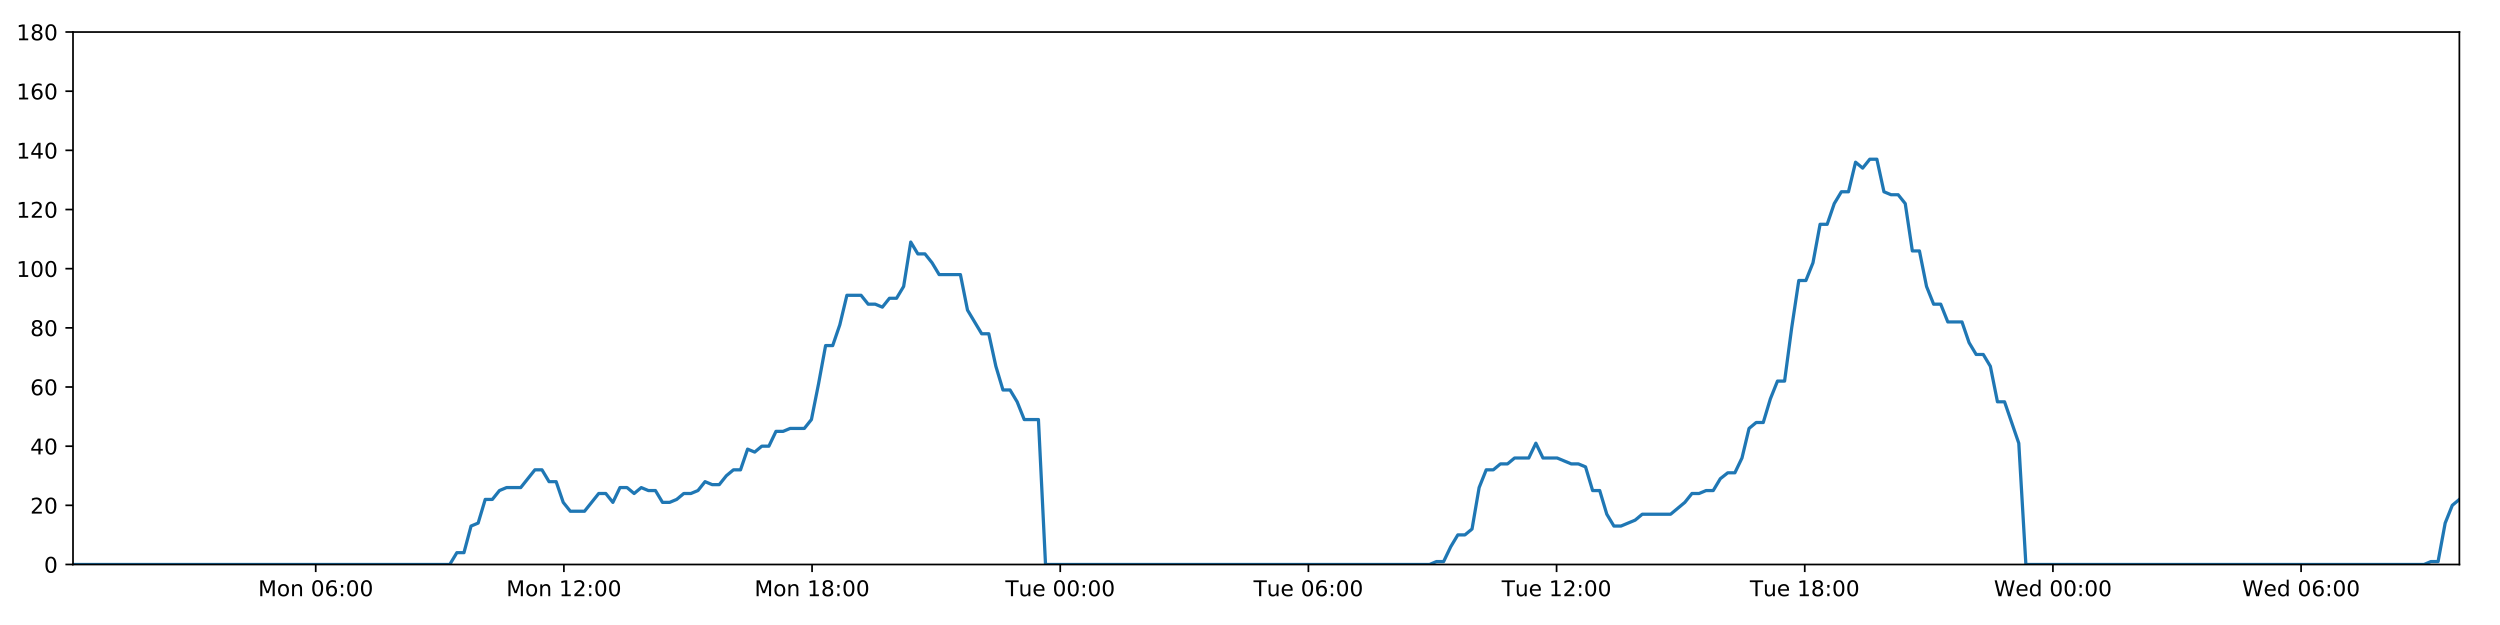
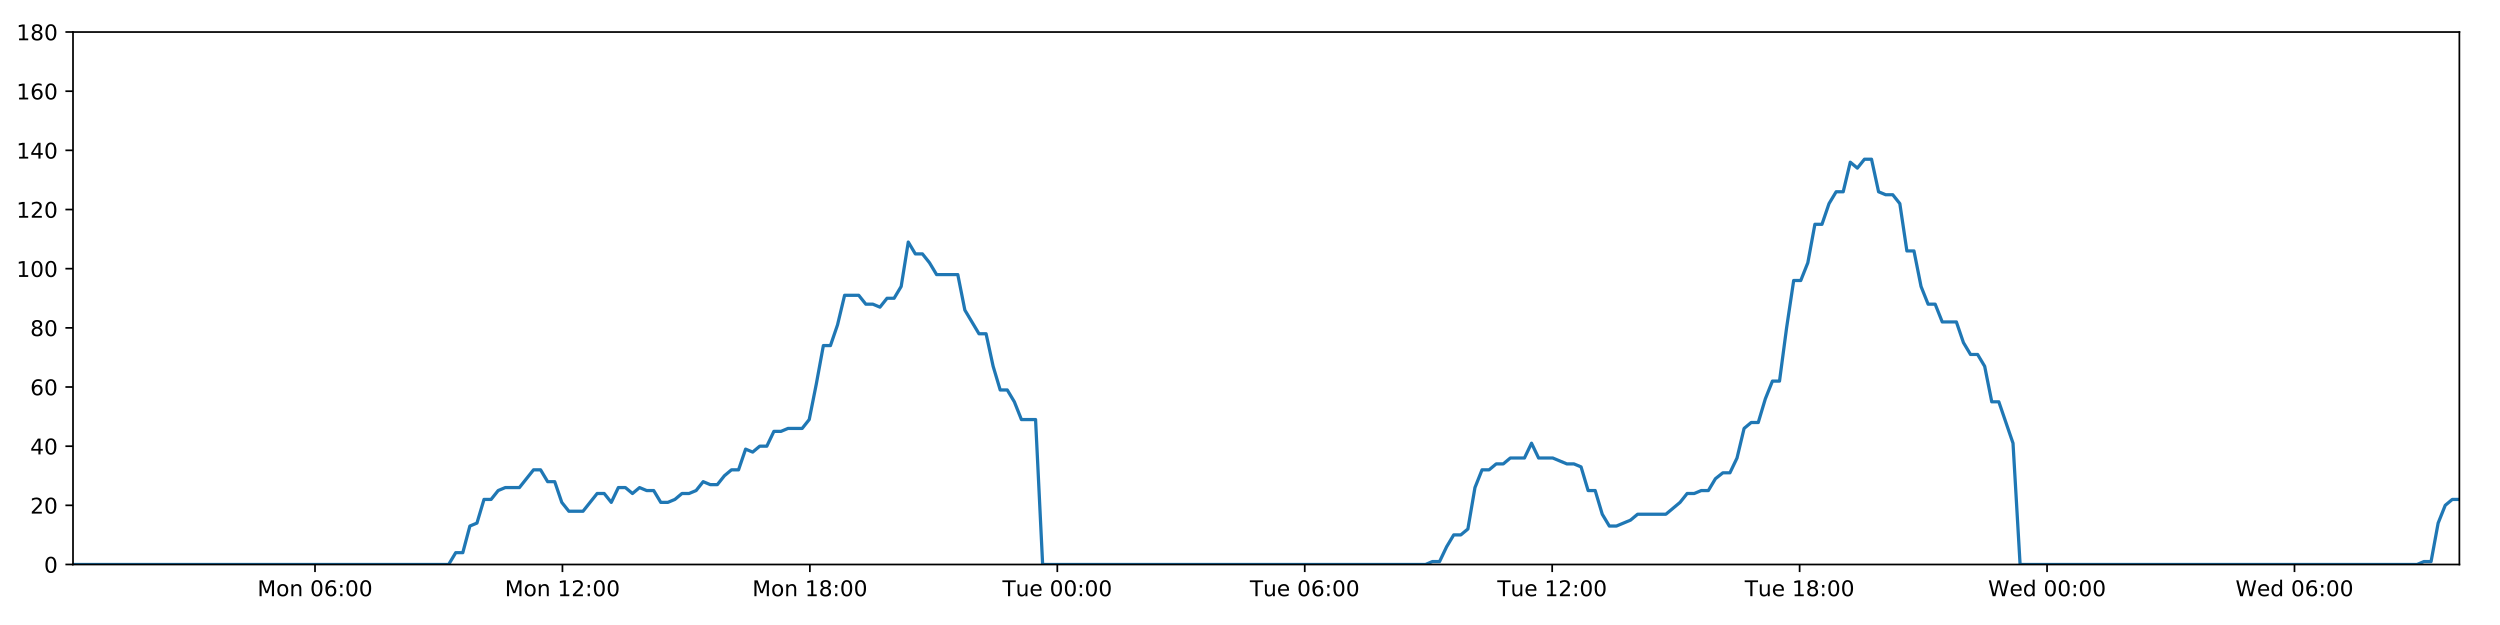
<svg xmlns="http://www.w3.org/2000/svg" xmlns:xlink="http://www.w3.org/1999/xlink" height="288pt" version="1.1" viewBox="0 0 1152 288" width="1152pt">
  <defs>
    <style type="text/css">
*{stroke-linecap:butt;stroke-linejoin:round;}
  </style>
  </defs>
  <g id="figure_1">
    <g id="patch_1">
      <path d="M 0 288  L 1152 288  L 1152 0  L 0 0  z " style="fill:#ffffff;" />
    </g>
    <g id="axes_1">
      <g id="patch_2">
        <path d="M 33.64 260.12  L 1133.28 260.12  L 1133.28 14.76  L 33.64 14.76  z " style="fill:#ffffff;" />
      </g>
      <g id="matplotlib.axis_1">
        <g id="xtick_1">
          <g id="line2d_1">
            <defs>
-               <path d="M 0 0  L 0 3.5  " id="m20c5b9bf96" style="stroke:#000000;stroke-width:0.8;" />
-             </defs>
-             <g>
-               <use style="stroke:#000000;stroke-width:0.8;" x="145.486" xlink:href="#m20c5b9bf96" y="260.12" />
+               <path d="M 0 0  L 0 3.5  " id="m2677b15692" style="stroke:#000000;stroke-width:0.8;" />
+             </defs>
+             <g>
+               <use style="stroke:#000000;stroke-width:0.8;" x="145.155" xlink:href="#m2677b15692" y="260.12" />
            </g>
          </g>
          <g id="text_1">
            <defs>
              <path d="M 9.812 72.906  L 24.516 72.906  L 43.109 23.297  L 61.812 72.906  L 76.516 72.906  L 76.516 0  L 66.891 0  L 66.891 64.016  L 48.094 14.016  L 38.188 14.016  L 19.391 64.016  L 19.391 0  L 9.812 0  z " id="DejaVuSans-77" />
              <path d="M 30.609 48.391  Q 23.391 48.391 19.188 42.75  Q 14.984 37.109 14.984 27.297  Q 14.984 17.484 19.156 11.844  Q 23.344 6.203 30.609 6.203  Q 37.797 6.203 41.984 11.859  Q 46.188 17.531 46.188 27.297  Q 46.188 37.016 41.984 42.703  Q 37.797 48.391 30.609 48.391  z M 30.609 56  Q 42.328 56 49.016 48.375  Q 55.719 40.766 55.719 27.297  Q 55.719 13.875 49.016 6.219  Q 42.328 -1.422 30.609 -1.422  Q 18.844 -1.422 12.172 6.219  Q 5.516 13.875 5.516 27.297  Q 5.516 40.766 12.172 48.375  Q 18.844 56 30.609 56  z " id="DejaVuSans-111" />
              <path d="M 54.891 33.016  L 54.891 0  L 45.906 0  L 45.906 32.719  Q 45.906 40.484 42.875 44.328  Q 39.844 48.188 33.797 48.188  Q 26.516 48.188 22.312 43.547  Q 18.109 38.922 18.109 30.906  L 18.109 0  L 9.078 0  L 9.078 54.688  L 18.109 54.688  L 18.109 46.188  Q 21.344 51.125 25.703 53.562  Q 30.078 56 35.797 56  Q 45.219 56 50.047 50.172  Q 54.891 44.344 54.891 33.016  z " id="DejaVuSans-110" />
              <path id="DejaVuSans-32" />
              <path d="M 31.781 66.406  Q 24.172 66.406 20.328 58.906  Q 16.5 51.422 16.5 36.375  Q 16.5 21.391 20.328 13.891  Q 24.172 6.391 31.781 6.391  Q 39.453 6.391 43.281 13.891  Q 47.125 21.391 47.125 36.375  Q 47.125 51.422 43.281 58.906  Q 39.453 66.406 31.781 66.406  z M 31.781 74.219  Q 44.047 74.219 50.516 64.516  Q 56.984 54.828 56.984 36.375  Q 56.984 17.969 50.516 8.266  Q 44.047 -1.422 31.781 -1.422  Q 19.531 -1.422 13.062 8.266  Q 6.594 17.969 6.594 36.375  Q 6.594 54.828 13.062 64.516  Q 19.531 74.219 31.781 74.219  z " id="DejaVuSans-48" />
              <path d="M 33.016 40.375  Q 26.375 40.375 22.484 35.828  Q 18.609 31.297 18.609 23.391  Q 18.609 15.531 22.484 10.953  Q 26.375 6.391 33.016 6.391  Q 39.656 6.391 43.531 10.953  Q 47.406 15.531 47.406 23.391  Q 47.406 31.297 43.531 35.828  Q 39.656 40.375 33.016 40.375  z M 52.594 71.297  L 52.594 62.312  Q 48.875 64.062 45.094 64.984  Q 41.312 65.922 37.594 65.922  Q 27.828 65.922 22.672 59.328  Q 17.531 52.734 16.797 39.406  Q 19.672 43.656 24.016 45.922  Q 28.375 48.188 33.594 48.188  Q 44.578 48.188 50.953 41.516  Q 57.328 34.859 57.328 23.391  Q 57.328 12.156 50.688 5.359  Q 44.047 -1.422 33.016 -1.422  Q 20.359 -1.422 13.672 8.266  Q 6.984 17.969 6.984 36.375  Q 6.984 53.656 15.188 63.938  Q 23.391 74.219 37.203 74.219  Q 40.922 74.219 44.703 73.484  Q 48.484 72.75 52.594 71.297  z " id="DejaVuSans-54" />
              <path d="M 11.719 12.406  L 22.016 12.406  L 22.016 0  L 11.719 0  z M 11.719 51.703  L 22.016 51.703  L 22.016 39.312  L 11.719 39.312  z " id="DejaVuSans-58" />
            </defs>
-             <g transform="translate(118.9458 274.7184)scale(0.1 -0.1)">
+             <g transform="translate(118.6143 274.7184)scale(0.1 -0.1)">
              <use xlink:href="#DejaVuSans-77" />
              <use x="86.279" xlink:href="#DejaVuSans-111" />
              <use x="147.461" xlink:href="#DejaVuSans-110" />
              <use x="210.84" xlink:href="#DejaVuSans-32" />
              <use x="242.627" xlink:href="#DejaVuSans-48" />
              <use x="306.25" xlink:href="#DejaVuSans-54" />
              <use x="369.873" xlink:href="#DejaVuSans-58" />
              <use x="403.564" xlink:href="#DejaVuSans-48" />
              <use x="467.188" xlink:href="#DejaVuSans-48" />
            </g>
          </g>
        </g>
        <g id="xtick_2">
          <g id="line2d_2">
            <g>
-               <use style="stroke:#000000;stroke-width:0.8;" x="259.843" xlink:href="#m20c5b9bf96" y="260.12" />
+               <use style="stroke:#000000;stroke-width:0.8;" x="259.173" xlink:href="#m2677b15692" y="260.12" />
            </g>
          </g>
          <g id="text_2">
            <defs>
              <path d="M 12.406 8.297  L 28.516 8.297  L 28.516 63.922  L 10.984 60.406  L 10.984 69.391  L 28.422 72.906  L 38.281 72.906  L 38.281 8.297  L 54.391 8.297  L 54.391 0  L 12.406 0  z " id="DejaVuSans-49" />
              <path d="M 19.188 8.297  L 53.609 8.297  L 53.609 0  L 7.328 0  L 7.328 8.297  Q 12.938 14.109 22.625 23.891  Q 32.328 33.688 34.812 36.531  Q 39.547 41.844 41.422 45.531  Q 43.312 49.219 43.312 52.781  Q 43.312 58.594 39.234 62.25  Q 35.156 65.922 28.609 65.922  Q 23.969 65.922 18.812 64.312  Q 13.672 62.703 7.812 59.422  L 7.812 69.391  Q 13.766 71.781 18.938 73  Q 24.125 74.219 28.422 74.219  Q 39.75 74.219 46.484 68.547  Q 53.219 62.891 53.219 53.422  Q 53.219 48.922 51.531 44.891  Q 49.859 40.875 45.406 35.406  Q 44.188 33.984 37.641 27.219  Q 31.109 20.453 19.188 8.297  z " id="DejaVuSans-50" />
            </defs>
-             <g transform="translate(233.3027 274.7184)scale(0.1 -0.1)">
+             <g transform="translate(232.6324 274.7184)scale(0.1 -0.1)">
              <use xlink:href="#DejaVuSans-77" />
              <use x="86.279" xlink:href="#DejaVuSans-111" />
              <use x="147.461" xlink:href="#DejaVuSans-110" />
              <use x="210.84" xlink:href="#DejaVuSans-32" />
              <use x="242.627" xlink:href="#DejaVuSans-49" />
              <use x="306.25" xlink:href="#DejaVuSans-50" />
              <use x="369.873" xlink:href="#DejaVuSans-58" />
              <use x="403.564" xlink:href="#DejaVuSans-48" />
              <use x="467.188" xlink:href="#DejaVuSans-48" />
            </g>
          </g>
        </g>
        <g id="xtick_3">
          <g id="line2d_3">
            <g>
-               <use style="stroke:#000000;stroke-width:0.8;" x="374.2" xlink:href="#m20c5b9bf96" y="260.12" />
+               <use style="stroke:#000000;stroke-width:0.8;" x="373.191" xlink:href="#m2677b15692" y="260.12" />
            </g>
          </g>
          <g id="text_3">
            <defs>
              <path d="M 31.781 34.625  Q 24.75 34.625 20.719 30.859  Q 16.703 27.094 16.703 20.516  Q 16.703 13.922 20.719 10.156  Q 24.75 6.391 31.781 6.391  Q 38.812 6.391 42.859 10.172  Q 46.922 13.969 46.922 20.516  Q 46.922 27.094 42.891 30.859  Q 38.875 34.625 31.781 34.625  z M 21.922 38.812  Q 15.578 40.375 12.031 44.719  Q 8.5 49.078 8.5 55.328  Q 8.5 64.062 14.719 69.141  Q 20.953 74.219 31.781 74.219  Q 42.672 74.219 48.875 69.141  Q 55.078 64.062 55.078 55.328  Q 55.078 49.078 51.531 44.719  Q 48 40.375 41.703 38.812  Q 48.828 37.156 52.797 32.312  Q 56.781 27.484 56.781 20.516  Q 56.781 9.906 50.312 4.234  Q 43.844 -1.422 31.781 -1.422  Q 19.734 -1.422 13.25 4.234  Q 6.781 9.906 6.781 20.516  Q 6.781 27.484 10.781 32.312  Q 14.797 37.156 21.922 38.812  z M 18.312 54.391  Q 18.312 48.734 21.844 45.562  Q 25.391 42.391 31.781 42.391  Q 38.141 42.391 41.719 45.562  Q 45.312 48.734 45.312 54.391  Q 45.312 60.062 41.719 63.234  Q 38.141 66.406 31.781 66.406  Q 25.391 66.406 21.844 63.234  Q 18.312 60.062 18.312 54.391  z " id="DejaVuSans-56" />
            </defs>
-             <g transform="translate(347.6597 274.7184)scale(0.1 -0.1)">
+             <g transform="translate(346.6504 274.7184)scale(0.1 -0.1)">
              <use xlink:href="#DejaVuSans-77" />
              <use x="86.279" xlink:href="#DejaVuSans-111" />
              <use x="147.461" xlink:href="#DejaVuSans-110" />
              <use x="210.84" xlink:href="#DejaVuSans-32" />
              <use x="242.627" xlink:href="#DejaVuSans-49" />
              <use x="306.25" xlink:href="#DejaVuSans-56" />
              <use x="369.873" xlink:href="#DejaVuSans-58" />
              <use x="403.564" xlink:href="#DejaVuSans-48" />
              <use x="467.188" xlink:href="#DejaVuSans-48" />
            </g>
          </g>
        </g>
        <g id="xtick_4">
          <g id="line2d_4">
            <g>
-               <use style="stroke:#000000;stroke-width:0.8;" x="488.557" xlink:href="#m20c5b9bf96" y="260.12" />
+               <use style="stroke:#000000;stroke-width:0.8;" x="487.209" xlink:href="#m2677b15692" y="260.12" />
            </g>
          </g>
          <g id="text_4">
            <defs>
              <path d="M -0.297 72.906  L 61.375 72.906  L 61.375 64.594  L 35.5 64.594  L 35.5 0  L 25.594 0  L 25.594 64.594  L -0.297 64.594  z " id="DejaVuSans-84" />
              <path d="M 8.5 21.578  L 8.5 54.688  L 17.484 54.688  L 17.484 21.922  Q 17.484 14.156 20.5 10.266  Q 23.531 6.391 29.594 6.391  Q 36.859 6.391 41.078 11.031  Q 45.312 15.672 45.312 23.688  L 45.312 54.688  L 54.297 54.688  L 54.297 0  L 45.312 0  L 45.312 8.406  Q 42.047 3.422 37.719 1  Q 33.406 -1.422 27.688 -1.422  Q 18.266 -1.422 13.375 4.438  Q 8.5 10.297 8.5 21.578  z M 31.109 56  z " id="DejaVuSans-117" />
              <path d="M 56.203 29.594  L 56.203 25.203  L 14.891 25.203  Q 15.484 15.922 20.484 11.062  Q 25.484 6.203 34.422 6.203  Q 39.594 6.203 44.453 7.469  Q 49.312 8.734 54.109 11.281  L 54.109 2.781  Q 49.266 0.734 44.188 -0.344  Q 39.109 -1.422 33.891 -1.422  Q 20.797 -1.422 13.156 6.188  Q 5.516 13.812 5.516 26.812  Q 5.516 40.234 12.766 48.109  Q 20.016 56 32.328 56  Q 43.359 56 49.781 48.891  Q 56.203 41.797 56.203 29.594  z M 47.219 32.234  Q 47.125 39.594 43.094 43.984  Q 39.062 48.391 32.422 48.391  Q 24.906 48.391 20.391 44.141  Q 15.875 39.891 15.188 32.172  z " id="DejaVuSans-101" />
            </defs>
-             <g transform="translate(463.2713 274.7184)scale(0.1 -0.1)">
+             <g transform="translate(461.9231 274.7184)scale(0.1 -0.1)">
              <use xlink:href="#DejaVuSans-84" />
              <use x="60.85" xlink:href="#DejaVuSans-117" />
              <use x="124.229" xlink:href="#DejaVuSans-101" />
              <use x="185.752" xlink:href="#DejaVuSans-32" />
              <use x="217.539" xlink:href="#DejaVuSans-48" />
              <use x="281.162" xlink:href="#DejaVuSans-48" />
              <use x="344.785" xlink:href="#DejaVuSans-58" />
              <use x="378.477" xlink:href="#DejaVuSans-48" />
              <use x="442.1" xlink:href="#DejaVuSans-48" />
            </g>
          </g>
        </g>
        <g id="xtick_5">
          <g id="line2d_5">
            <g>
-               <use style="stroke:#000000;stroke-width:0.8;" x="602.914" xlink:href="#m20c5b9bf96" y="260.12" />
+               <use style="stroke:#000000;stroke-width:0.8;" x="601.227" xlink:href="#m2677b15692" y="260.12" />
            </g>
          </g>
          <g id="text_5">
-             <g transform="translate(577.6283 274.7184)scale(0.1 -0.1)">
+             <g transform="translate(575.9412 274.7184)scale(0.1 -0.1)">
              <use xlink:href="#DejaVuSans-84" />
              <use x="60.85" xlink:href="#DejaVuSans-117" />
              <use x="124.229" xlink:href="#DejaVuSans-101" />
              <use x="185.752" xlink:href="#DejaVuSans-32" />
              <use x="217.539" xlink:href="#DejaVuSans-48" />
              <use x="281.162" xlink:href="#DejaVuSans-54" />
              <use x="344.785" xlink:href="#DejaVuSans-58" />
              <use x="378.477" xlink:href="#DejaVuSans-48" />
              <use x="442.1" xlink:href="#DejaVuSans-48" />
            </g>
          </g>
        </g>
        <g id="xtick_6">
          <g id="line2d_6">
            <g>
-               <use style="stroke:#000000;stroke-width:0.8;" x="717.271" xlink:href="#m20c5b9bf96" y="260.12" />
+               <use style="stroke:#000000;stroke-width:0.8;" x="715.245" xlink:href="#m2677b15692" y="260.12" />
            </g>
          </g>
          <g id="text_6">
-             <g transform="translate(691.9853 274.7184)scale(0.1 -0.1)">
+             <g transform="translate(689.9592 274.7184)scale(0.1 -0.1)">
              <use xlink:href="#DejaVuSans-84" />
              <use x="60.85" xlink:href="#DejaVuSans-117" />
              <use x="124.229" xlink:href="#DejaVuSans-101" />
              <use x="185.752" xlink:href="#DejaVuSans-32" />
              <use x="217.539" xlink:href="#DejaVuSans-49" />
              <use x="281.162" xlink:href="#DejaVuSans-50" />
              <use x="344.785" xlink:href="#DejaVuSans-58" />
              <use x="378.477" xlink:href="#DejaVuSans-48" />
              <use x="442.1" xlink:href="#DejaVuSans-48" />
            </g>
          </g>
        </g>
        <g id="xtick_7">
          <g id="line2d_7">
            <g>
-               <use style="stroke:#000000;stroke-width:0.8;" x="831.628" xlink:href="#m20c5b9bf96" y="260.12" />
+               <use style="stroke:#000000;stroke-width:0.8;" x="829.263" xlink:href="#m2677b15692" y="260.12" />
            </g>
          </g>
          <g id="text_7">
-             <g transform="translate(806.3422 274.7184)scale(0.1 -0.1)">
+             <g transform="translate(803.9772 274.7184)scale(0.1 -0.1)">
              <use xlink:href="#DejaVuSans-84" />
              <use x="60.85" xlink:href="#DejaVuSans-117" />
              <use x="124.229" xlink:href="#DejaVuSans-101" />
              <use x="185.752" xlink:href="#DejaVuSans-32" />
              <use x="217.539" xlink:href="#DejaVuSans-49" />
              <use x="281.162" xlink:href="#DejaVuSans-56" />
              <use x="344.785" xlink:href="#DejaVuSans-58" />
              <use x="378.477" xlink:href="#DejaVuSans-48" />
              <use x="442.1" xlink:href="#DejaVuSans-48" />
            </g>
          </g>
        </g>
        <g id="xtick_8">
          <g id="line2d_8">
            <g>
-               <use style="stroke:#000000;stroke-width:0.8;" x="945.985" xlink:href="#m20c5b9bf96" y="260.12" />
+               <use style="stroke:#000000;stroke-width:0.8;" x="943.281" xlink:href="#m2677b15692" y="260.12" />
            </g>
          </g>
          <g id="text_8">
            <defs>
              <path d="M 3.328 72.906  L 13.281 72.906  L 28.609 11.281  L 43.891 72.906  L 54.984 72.906  L 70.312 11.281  L 85.594 72.906  L 95.609 72.906  L 77.297 0  L 64.891 0  L 49.516 63.281  L 33.984 0  L 21.578 0  z " id="DejaVuSans-87" />
              <path d="M 45.406 46.391  L 45.406 75.984  L 54.391 75.984  L 54.391 0  L 45.406 0  L 45.406 8.203  Q 42.578 3.328 38.25 0.953  Q 33.938 -1.422 27.875 -1.422  Q 17.969 -1.422 11.734 6.484  Q 5.516 14.406 5.516 27.297  Q 5.516 40.188 11.734 48.094  Q 17.969 56 27.875 56  Q 33.938 56 38.25 53.625  Q 42.578 51.266 45.406 46.391  z M 14.797 27.297  Q 14.797 17.391 18.875 11.75  Q 22.953 6.109 30.078 6.109  Q 37.203 6.109 41.297 11.75  Q 45.406 17.391 45.406 27.297  Q 45.406 37.203 41.297 42.844  Q 37.203 48.484 30.078 48.484  Q 22.953 48.484 18.875 42.844  Q 14.797 37.203 14.797 27.297  z " id="DejaVuSans-100" />
            </defs>
-             <g transform="translate(918.796 274.7184)scale(0.1 -0.1)">
+             <g transform="translate(916.0922 274.7184)scale(0.1 -0.1)">
              <use xlink:href="#DejaVuSans-87" />
              <use x="98.799" xlink:href="#DejaVuSans-101" />
              <use x="160.322" xlink:href="#DejaVuSans-100" />
              <use x="223.799" xlink:href="#DejaVuSans-32" />
              <use x="255.586" xlink:href="#DejaVuSans-48" />
              <use x="319.209" xlink:href="#DejaVuSans-48" />
              <use x="382.832" xlink:href="#DejaVuSans-58" />
              <use x="416.523" xlink:href="#DejaVuSans-48" />
              <use x="480.146" xlink:href="#DejaVuSans-48" />
            </g>
          </g>
        </g>
        <g id="xtick_9">
          <g id="line2d_9">
            <g>
-               <use style="stroke:#000000;stroke-width:0.8;" x="1060.342" xlink:href="#m20c5b9bf96" y="260.12" />
+               <use style="stroke:#000000;stroke-width:0.8;" x="1057.299" xlink:href="#m2677b15692" y="260.12" />
            </g>
          </g>
          <g id="text_9">
-             <g transform="translate(1033.153 274.7184)scale(0.1 -0.1)">
+             <g transform="translate(1030.11 274.7184)scale(0.1 -0.1)">
              <use xlink:href="#DejaVuSans-87" />
              <use x="98.799" xlink:href="#DejaVuSans-101" />
              <use x="160.322" xlink:href="#DejaVuSans-100" />
              <use x="223.799" xlink:href="#DejaVuSans-32" />
              <use x="255.586" xlink:href="#DejaVuSans-48" />
              <use x="319.209" xlink:href="#DejaVuSans-54" />
              <use x="382.832" xlink:href="#DejaVuSans-58" />
              <use x="416.523" xlink:href="#DejaVuSans-48" />
              <use x="480.146" xlink:href="#DejaVuSans-48" />
            </g>
          </g>
        </g>
      </g>
      <g id="matplotlib.axis_2">
        <g id="ytick_1">
          <g id="line2d_10">
            <defs>
-               <path d="M 0 0  L -3.5 0  " id="m46804fc6de" style="stroke:#000000;stroke-width:0.8;" />
-             </defs>
-             <g>
-               <use style="stroke:#000000;stroke-width:0.8;" x="33.64" xlink:href="#m46804fc6de" y="260.12" />
+               <path d="M 0 0  L -3.5 0  " id="m94c55634f0" style="stroke:#000000;stroke-width:0.8;" />
+             </defs>
+             <g>
+               <use style="stroke:#000000;stroke-width:0.8;" x="33.64" xlink:href="#m94c55634f0" y="260.12" />
            </g>
          </g>
          <g id="text_10">
            <g transform="translate(20.2775 263.9192)scale(0.1 -0.1)">
              <use xlink:href="#DejaVuSans-48" />
            </g>
          </g>
        </g>
        <g id="ytick_2">
          <g id="line2d_11">
            <g>
-               <use style="stroke:#000000;stroke-width:0.8;" x="33.64" xlink:href="#m46804fc6de" y="232.858" />
+               <use style="stroke:#000000;stroke-width:0.8;" x="33.64" xlink:href="#m94c55634f0" y="232.858" />
            </g>
          </g>
          <g id="text_11">
            <g transform="translate(13.915 236.657)scale(0.1 -0.1)">
              <use xlink:href="#DejaVuSans-50" />
              <use x="63.623" xlink:href="#DejaVuSans-48" />
            </g>
          </g>
        </g>
        <g id="ytick_3">
          <g id="line2d_12">
            <g>
-               <use style="stroke:#000000;stroke-width:0.8;" x="33.64" xlink:href="#m46804fc6de" y="205.596" />
+               <use style="stroke:#000000;stroke-width:0.8;" x="33.64" xlink:href="#m94c55634f0" y="205.596" />
            </g>
          </g>
          <g id="text_12">
            <defs>
              <path d="M 37.797 64.312  L 12.891 25.391  L 37.797 25.391  z M 35.203 72.906  L 47.609 72.906  L 47.609 25.391  L 58.016 25.391  L 58.016 17.188  L 47.609 17.188  L 47.609 0  L 37.797 0  L 37.797 17.188  L 4.891 17.188  L 4.891 26.703  z " id="DejaVuSans-52" />
            </defs>
            <g transform="translate(13.915 209.3948)scale(0.1 -0.1)">
              <use xlink:href="#DejaVuSans-52" />
              <use x="63.623" xlink:href="#DejaVuSans-48" />
            </g>
          </g>
        </g>
        <g id="ytick_4">
          <g id="line2d_13">
            <g>
-               <use style="stroke:#000000;stroke-width:0.8;" x="33.64" xlink:href="#m46804fc6de" y="178.333" />
+               <use style="stroke:#000000;stroke-width:0.8;" x="33.64" xlink:href="#m94c55634f0" y="178.333" />
            </g>
          </g>
          <g id="text_13">
            <g transform="translate(13.915 182.1326)scale(0.1 -0.1)">
              <use xlink:href="#DejaVuSans-54" />
              <use x="63.623" xlink:href="#DejaVuSans-48" />
            </g>
          </g>
        </g>
        <g id="ytick_5">
          <g id="line2d_14">
            <g>
-               <use style="stroke:#000000;stroke-width:0.8;" x="33.64" xlink:href="#m46804fc6de" y="151.071" />
+               <use style="stroke:#000000;stroke-width:0.8;" x="33.64" xlink:href="#m94c55634f0" y="151.071" />
            </g>
          </g>
          <g id="text_14">
            <g transform="translate(13.915 154.8703)scale(0.1 -0.1)">
              <use xlink:href="#DejaVuSans-56" />
              <use x="63.623" xlink:href="#DejaVuSans-48" />
            </g>
          </g>
        </g>
        <g id="ytick_6">
          <g id="line2d_15">
            <g>
-               <use style="stroke:#000000;stroke-width:0.8;" x="33.64" xlink:href="#m46804fc6de" y="123.809" />
+               <use style="stroke:#000000;stroke-width:0.8;" x="33.64" xlink:href="#m94c55634f0" y="123.809" />
            </g>
          </g>
          <g id="text_15">
            <g transform="translate(7.5525 127.6081)scale(0.1 -0.1)">
              <use xlink:href="#DejaVuSans-49" />
              <use x="63.623" xlink:href="#DejaVuSans-48" />
              <use x="127.246" xlink:href="#DejaVuSans-48" />
            </g>
          </g>
        </g>
        <g id="ytick_7">
          <g id="line2d_16">
            <g>
-               <use style="stroke:#000000;stroke-width:0.8;" x="33.64" xlink:href="#m46804fc6de" y="96.547" />
+               <use style="stroke:#000000;stroke-width:0.8;" x="33.64" xlink:href="#m94c55634f0" y="96.547" />
            </g>
          </g>
          <g id="text_16">
            <g transform="translate(7.5525 100.3459)scale(0.1 -0.1)">
              <use xlink:href="#DejaVuSans-49" />
              <use x="63.623" xlink:href="#DejaVuSans-50" />
              <use x="127.246" xlink:href="#DejaVuSans-48" />
            </g>
          </g>
        </g>
        <g id="ytick_8">
          <g id="line2d_17">
            <g>
-               <use style="stroke:#000000;stroke-width:0.8;" x="33.64" xlink:href="#m46804fc6de" y="69.284" />
+               <use style="stroke:#000000;stroke-width:0.8;" x="33.64" xlink:href="#m94c55634f0" y="69.284" />
            </g>
          </g>
          <g id="text_17">
            <g transform="translate(7.5525 73.08366)scale(0.1 -0.1)">
              <use xlink:href="#DejaVuSans-49" />
              <use x="63.623" xlink:href="#DejaVuSans-52" />
              <use x="127.246" xlink:href="#DejaVuSans-48" />
            </g>
          </g>
        </g>
        <g id="ytick_9">
          <g id="line2d_18">
            <g>
-               <use style="stroke:#000000;stroke-width:0.8;" x="33.64" xlink:href="#m46804fc6de" y="42.022" />
+               <use style="stroke:#000000;stroke-width:0.8;" x="33.64" xlink:href="#m94c55634f0" y="42.022" />
            </g>
          </g>
          <g id="text_18">
            <g transform="translate(7.5525 45.82144)scale(0.1 -0.1)">
              <use xlink:href="#DejaVuSans-49" />
              <use x="63.623" xlink:href="#DejaVuSans-54" />
              <use x="127.246" xlink:href="#DejaVuSans-48" />
            </g>
          </g>
        </g>
        <g id="ytick_10">
          <g id="line2d_19">
            <g>
-               <use style="stroke:#000000;stroke-width:0.8;" x="33.64" xlink:href="#m46804fc6de" y="14.76" />
+               <use style="stroke:#000000;stroke-width:0.8;" x="33.64" xlink:href="#m94c55634f0" y="14.76" />
            </g>
          </g>
          <g id="text_19">
            <g transform="translate(7.5525 18.55922)scale(0.1 -0.1)">
              <use xlink:href="#DejaVuSans-49" />
              <use x="63.623" xlink:href="#DejaVuSans-56" />
              <use x="127.246" xlink:href="#DejaVuSans-48" />
            </g>
          </g>
        </g>
      </g>
      <g id="line2d_20">
-         <path clip-path="url(#paae3b78287)" d="M 33.64 260.12  L 207.252 260.12  L 210.52 254.668  L 213.787 254.668  L 217.061 242.4  L 220.326 241.036  L 223.592 230.132  L 226.867 230.132  L 230.145 226.042  L 233.412 224.679  L 239.946 224.679  L 246.476 216.5  L 249.742 216.5  L 253.007 221.953  L 256.274 221.953  L 259.539 231.495  L 262.808 235.584  L 269.341 235.584  L 275.88 227.405  L 279.145 227.405  L 282.411 231.495  L 285.679 224.679  L 288.944 224.679  L 292.208 227.405  L 295.487 224.679  L 298.755 226.042  L 302.022 226.042  L 305.288 231.495  L 308.555 231.495  L 311.819 230.132  L 315.083 227.405  L 318.349 227.405  L 321.619 226.042  L 324.888 221.953  L 328.158 223.316  L 331.43 223.316  L 334.698 219.227  L 337.965 216.5  L 341.231 216.5  L 344.497 206.959  L 347.765 208.322  L 351.032 205.596  L 354.301 205.596  L 357.567 198.78  L 360.833 198.78  L 364.099 197.417  L 370.635 197.417  L 373.901 193.328  L 377.167 176.97  L 380.433 159.25  L 383.703 159.25  L 386.978 149.708  L 390.247 136.077  L 396.785 136.077  L 400.053 140.166  L 403.319 140.166  L 406.589 141.529  L 409.857 137.44  L 413.125 137.44  L 416.396 131.988  L 419.675 111.541  L 422.943 116.993  L 426.216 116.993  L 429.485 121.083  L 432.761 126.535  L 442.562 126.535  L 445.828 142.892  L 452.358 153.797  L 455.631 153.797  L 458.897 168.792  L 462.166 179.696  L 465.431 179.696  L 468.7 185.149  L 471.967 193.328  L 478.507 193.328  L 481.775 260.12  L 658.735 260.12  L 661.949 258.757  L 665.225 258.757  L 668.491 251.941  L 671.757 246.489  L 675.031 246.489  L 678.311 243.763  L 681.58 224.679  L 684.85 216.5  L 688.117 216.5  L 691.385 213.774  L 694.651 213.774  L 697.92 211.048  L 704.455 211.048  L 707.725 204.232  L 710.995 211.048  L 717.528 211.048  L 724.067 213.774  L 727.341 213.774  L 730.611 215.137  L 733.878 226.042  L 737.146 226.042  L 740.413 236.947  L 743.685 242.4  L 746.95 242.4  L 753.484 239.673  L 756.754 236.947  L 769.835 236.947  L 776.375 231.495  L 779.647 227.405  L 782.915 227.405  L 786.185 226.042  L 789.451 226.042  L 792.719 220.59  L 796.157 217.864  L 799.429 217.864  L 802.698 211.048  L 805.966 197.417  L 809.235 194.691  L 812.508 194.691  L 815.785 183.786  L 819.063 175.607  L 822.336 175.607  L 825.61 151.071  L 828.883 129.261  L 832.154 129.261  L 835.421 121.083  L 838.688 103.362  L 841.956 103.362  L 845.225 93.82  L 848.506 88.368  L 851.774 88.368  L 855.04 74.737  L 858.313 77.463  L 861.591 73.374  L 864.858 73.374  L 868.127 88.368  L 871.399 89.731  L 874.666 89.731  L 877.94 93.82  L 881.207 115.63  L 884.477 115.63  L 887.746 131.988  L 891.013 140.166  L 894.28 140.166  L 897.546 148.345  L 904.078 148.345  L 907.349 157.887  L 910.617 163.339  L 913.89 163.339  L 917.156 168.792  L 920.429 185.149  L 923.696 185.149  L 930.252 204.232  L 933.525 260.12  L 1116.984 260.12  L 1120.199 258.757  L 1123.466 258.757  L 1126.736 241.036  L 1130.011 232.858  L 1133.28 230.132  L 1133.28 230.132  " style="fill:none;stroke:#1f77b4;stroke-linecap:square;stroke-width:1.5;" />
+         <path clip-path="url(#p74d686fe74)" d="M 33.64 260.12  L 206.737 260.12  L 209.996 254.668  L 213.253 254.668  L 216.517 242.4  L 219.773 241.036  L 223.029 230.132  L 226.294 230.132  L 229.562 226.042  L 232.82 224.679  L 239.334 224.679  L 245.846 216.5  L 249.102 216.5  L 252.357 221.953  L 255.615 221.953  L 258.869 231.495  L 262.129 235.584  L 268.642 235.584  L 275.162 227.405  L 278.417 227.405  L 281.674 231.495  L 284.932 224.679  L 288.187 224.679  L 291.442 227.405  L 294.711 224.679  L 297.969 226.042  L 301.226 226.042  L 304.483 231.495  L 307.74 231.495  L 310.994 230.132  L 314.249 227.405  L 317.505 227.405  L 320.765 226.042  L 324.025 221.953  L 327.285 223.316  L 330.548 223.316  L 333.806 219.227  L 337.063 216.5  L 340.319 216.5  L 343.576 206.959  L 346.834 208.322  L 350.091 205.596  L 353.35 205.596  L 356.607 198.78  L 359.863 198.78  L 363.12 197.417  L 369.637 197.417  L 372.892 193.328  L 376.149 176.97  L 379.405 159.25  L 382.666 159.25  L 385.93 149.708  L 389.19 136.077  L 395.708 136.077  L 398.967 140.166  L 402.223 140.166  L 405.484 141.529  L 408.742 137.44  L 412 137.44  L 415.262 131.988  L 418.531 111.541  L 421.789 116.993  L 425.052 116.993  L 428.312 121.083  L 431.578 126.535  L 441.35 126.535  L 444.606 142.892  L 451.117 153.797  L 454.38 153.797  L 457.636 168.792  L 460.896 179.696  L 464.152 179.696  L 467.41 185.149  L 470.668 193.328  L 477.189 193.328  L 480.447 260.12  L 656.882 260.12  L 660.087 258.757  L 663.353 258.757  L 666.609 251.941  L 669.865 246.489  L 673.13 246.489  L 676.4 243.763  L 679.659 224.679  L 682.92 216.5  L 686.177 216.5  L 689.436 213.774  L 692.692 213.774  L 695.951 211.048  L 702.467 211.048  L 705.728 204.232  L 708.988 211.048  L 715.501 211.048  L 722.021 213.774  L 725.285 213.774  L 728.545 215.137  L 731.803 226.042  L 735.061 226.042  L 738.319 236.947  L 741.581 242.4  L 744.836 242.4  L 751.351 239.673  L 754.611 236.947  L 767.653 236.947  L 774.174 231.495  L 777.436 227.405  L 780.695 227.405  L 783.955 226.042  L 787.211 226.042  L 790.469 220.59  L 793.897 217.864  L 797.159 217.864  L 800.419 211.048  L 803.677 197.417  L 806.936 194.691  L 810.2 194.691  L 813.467 183.786  L 816.735 175.607  L 819.998 175.607  L 823.263 151.071  L 826.526 129.261  L 829.787 129.261  L 833.045 121.083  L 836.302 103.362  L 839.561 103.362  L 842.82 93.82  L 846.091 88.368  L 849.349 88.368  L 852.606 74.737  L 855.869 77.463  L 859.137 73.374  L 862.394 73.374  L 865.653 88.368  L 868.916 89.731  L 872.174 89.731  L 875.438 93.82  L 878.695 115.63  L 881.956 115.63  L 885.214 131.988  L 888.472 140.166  L 891.729 140.166  L 894.986 148.345  L 901.498 148.345  L 904.76 157.887  L 908.018 163.339  L 911.281 163.339  L 914.537 168.792  L 917.801 185.149  L 921.058 185.149  L 927.594 204.232  L 930.858 260.12  L 1113.774 260.12  L 1116.979 258.757  L 1120.236 258.757  L 1123.497 241.036  L 1126.762 232.858  L 1130.021 230.132  L 1133.28 230.132  L 1133.28 230.132  " style="fill:none;stroke:#1f77b4;stroke-linecap:square;stroke-width:1.5;" />
      </g>
      <g id="patch_3">
        <path d="M 33.64 260.12  L 33.64 14.76  " style="fill:none;stroke:#000000;stroke-linecap:square;stroke-linejoin:miter;stroke-width:0.8;" />
      </g>
      <g id="patch_4">
        <path d="M 1133.28 260.12  L 1133.28 14.76  " style="fill:none;stroke:#000000;stroke-linecap:square;stroke-linejoin:miter;stroke-width:0.8;" />
      </g>
      <g id="patch_5">
        <path d="M 33.64 260.12  L 1133.28 260.12  " style="fill:none;stroke:#000000;stroke-linecap:square;stroke-linejoin:miter;stroke-width:0.8;" />
      </g>
      <g id="patch_6">
        <path d="M 33.64 14.76  L 1133.28 14.76  " style="fill:none;stroke:#000000;stroke-linecap:square;stroke-linejoin:miter;stroke-width:0.8;" />
      </g>
    </g>
  </g>
  <defs>
-     <clipPath id="paae3b78287">
+     <clipPath id="p74d686fe74">
      <rect height="245.36" width="1099.64" x="33.64" y="14.76" />
    </clipPath>
  </defs>
</svg>
